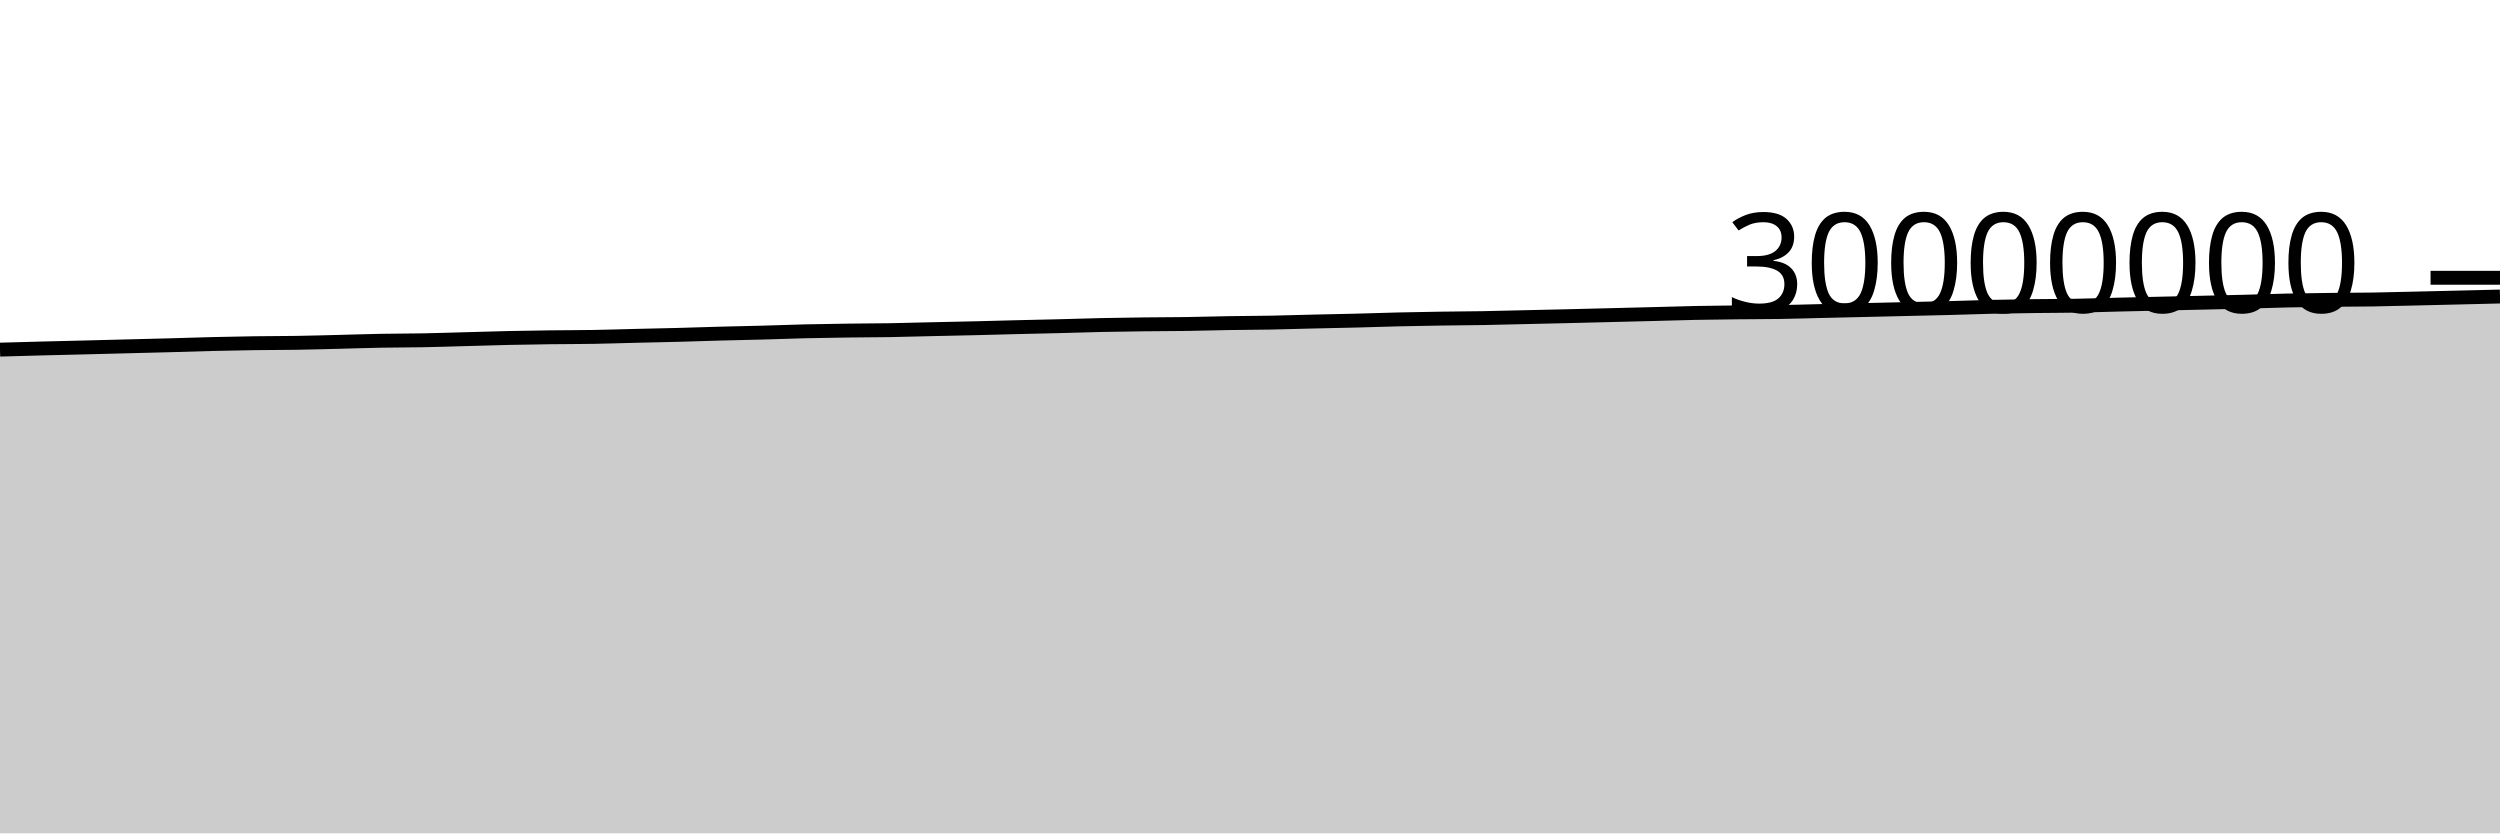
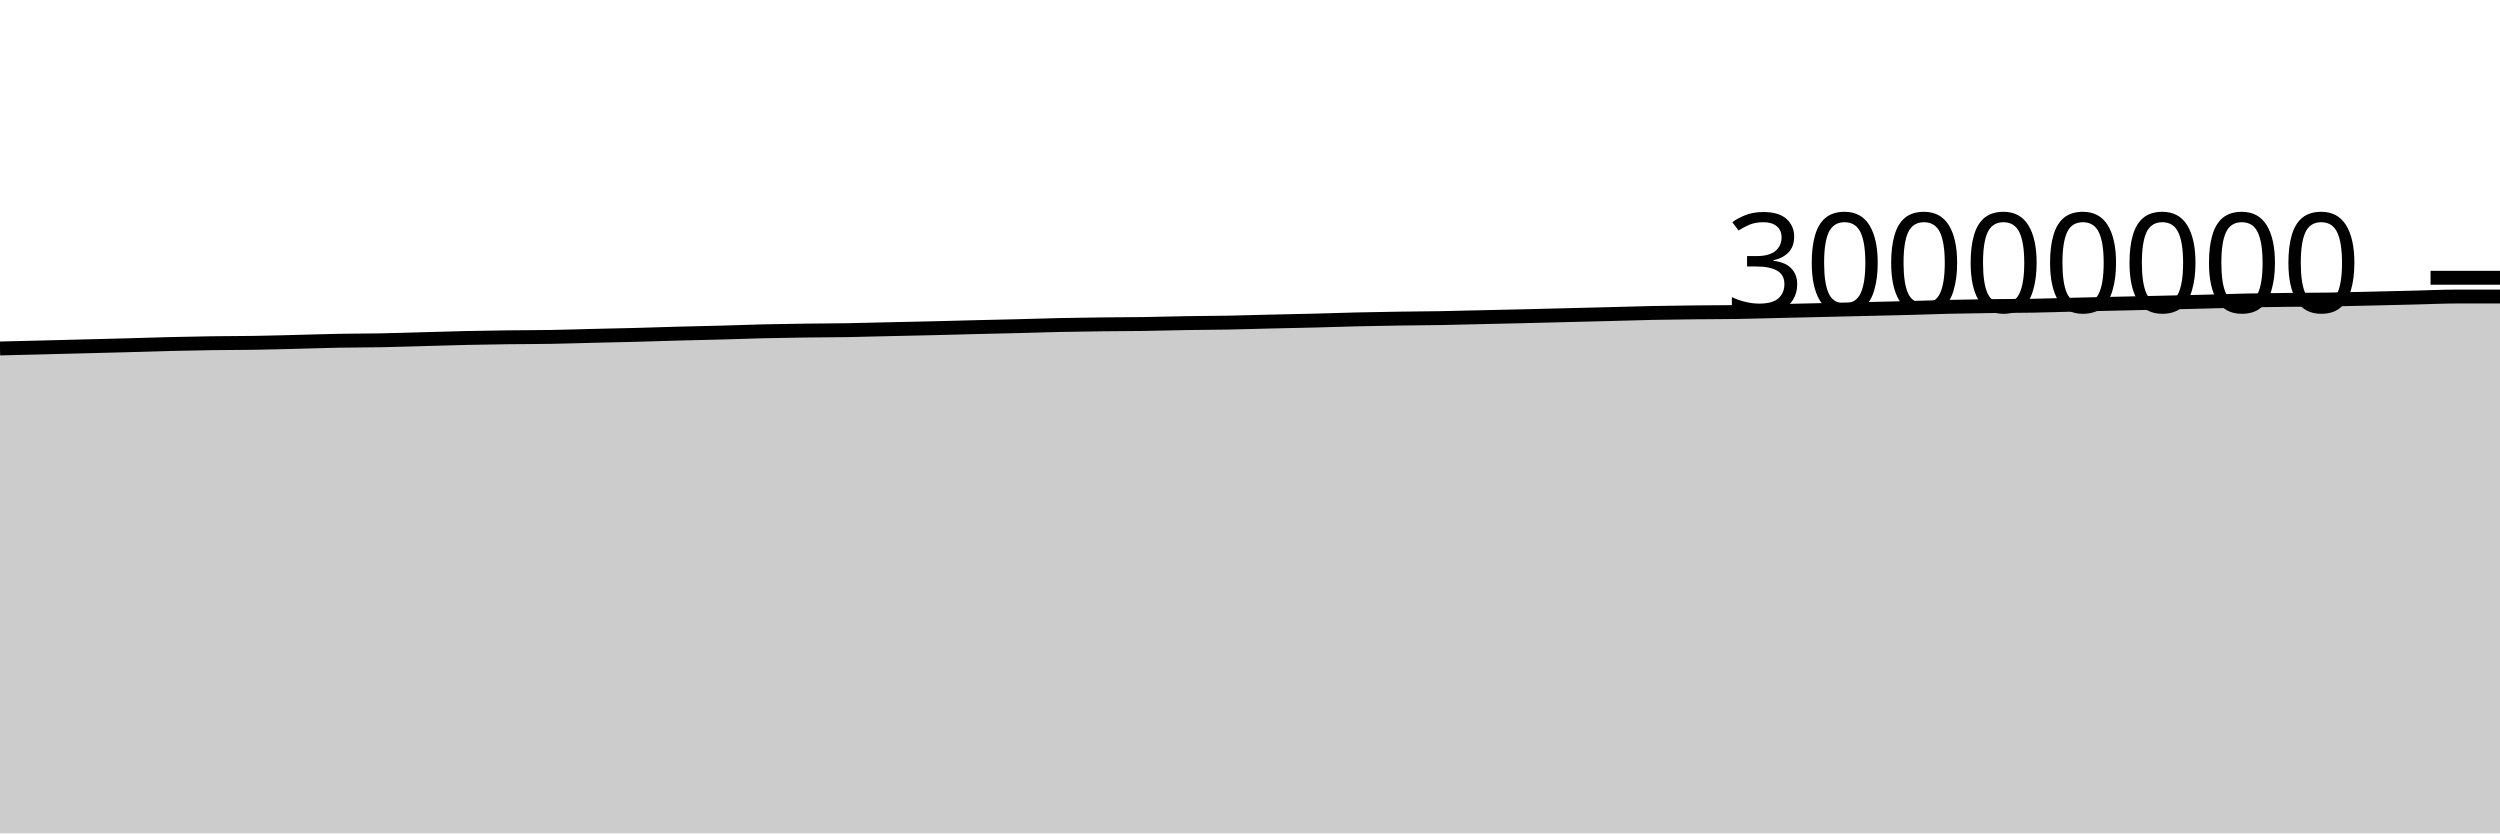
<svg xmlns="http://www.w3.org/2000/svg" viewBox="0 0 180 60">
  <g transform="translate(0,20)">
-     <path class="area" fill="rgba(0, 0, 0, 0.2)" d="M0,5.173C1.017,5.144,2.034,5.115,3.051,5.089C4.068,5.063,5.085,5.04,6.102,5.015C7.119,4.99,8.136,4.963,9.153,4.937C10.169,4.911,11.186,4.886,12.203,4.859C13.22,4.831,14.237,4.796,15.254,4.771C16.271,4.746,17.288,4.725,18.305,4.711C19.322,4.696,20.339,4.701,21.356,4.684C22.373,4.668,23.39,4.638,24.407,4.613C25.424,4.588,26.441,4.552,27.458,4.534C28.475,4.515,29.492,4.52,30.508,4.5C31.525,4.481,32.542,4.445,33.559,4.418C34.576,4.39,35.593,4.357,36.61,4.335C37.627,4.313,38.644,4.297,39.661,4.284C40.678,4.272,41.695,4.275,42.712,4.257C43.729,4.24,44.746,4.206,45.763,4.181C46.78,4.157,47.797,4.138,48.814,4.111C49.831,4.084,50.847,4.047,51.864,4.02C52.881,3.992,53.898,3.975,54.915,3.947C55.932,3.92,56.949,3.878,57.966,3.854C58.983,3.83,60,3.816,61.017,3.802C62.034,3.788,63.051,3.789,64.068,3.772C65.085,3.755,66.102,3.724,67.119,3.701C68.136,3.678,69.153,3.658,70.169,3.634C71.186,3.609,72.203,3.58,73.22,3.555C74.237,3.53,75.254,3.51,76.271,3.484C77.288,3.458,78.305,3.423,79.322,3.401C80.339,3.38,81.356,3.366,82.373,3.354C83.39,3.342,84.407,3.343,85.424,3.328C86.441,3.313,87.458,3.281,88.475,3.264C89.492,3.247,90.508,3.247,91.525,3.228C92.542,3.209,93.559,3.175,94.576,3.151C95.593,3.127,96.61,3.109,97.627,3.084C98.644,3.058,99.661,3.021,100.678,2.997C101.695,2.973,102.712,2.956,103.729,2.94C104.746,2.925,105.763,2.922,106.78,2.904C107.797,2.887,108.814,2.857,109.831,2.834C110.847,2.811,111.864,2.789,112.881,2.765C113.898,2.74,114.915,2.714,115.932,2.689C116.949,2.664,117.966,2.639,118.983,2.613C120,2.586,121.017,2.552,122.034,2.532C123.051,2.511,124.068,2.501,125.085,2.49C126.102,2.478,127.119,2.481,128.136,2.465C129.153,2.449,130.169,2.417,131.186,2.393C132.203,2.37,133.22,2.347,134.237,2.323C135.254,2.299,136.271,2.275,137.288,2.251C138.305,2.227,139.322,2.207,140.339,2.18C141.356,2.154,142.373,2.115,143.39,2.091C144.407,2.067,145.424,2.052,146.441,2.039C147.458,2.025,148.475,2.028,149.492,2.01C150.508,1.992,151.525,1.955,152.542,1.931C153.559,1.906,154.576,1.884,155.593,1.861C156.61,1.838,157.627,1.816,158.644,1.792C159.661,1.769,160.678,1.746,161.695,1.72C162.712,1.694,163.729,1.657,164.746,1.635C165.763,1.613,166.78,1.602,167.797,1.59C168.814,1.578,169.831,1.579,170.847,1.564C171.864,1.548,172.881,1.52,173.898,1.496C174.915,1.473,175.932,1.448,176.949,1.424C177.966,1.4,178.983,1.375,180,1.35L180,40C178.983,40,177.966,40,176.949,40C175.932,40,174.915,40,173.898,40C172.881,40,171.864,40,170.847,40C169.831,40,168.814,40,167.797,40C166.78,40,165.763,40,164.746,40C163.729,40,162.712,40,161.695,40C160.678,40,159.661,40,158.644,40C157.627,40,156.61,40,155.593,40C154.576,40,153.559,40,152.542,40C151.525,40,150.508,40,149.492,40C148.475,40,147.458,40,146.441,40C145.424,40,144.407,40,143.39,40C142.373,40,141.356,40,140.339,40C139.322,40,138.305,40,137.288,40C136.271,40,135.254,40,134.237,40C133.22,40,132.203,40,131.186,40C130.169,40,129.153,40,128.136,40C127.119,40,126.102,40,125.085,40C124.068,40,123.051,40,122.034,40C121.017,40,120,40,118.983,40C117.966,40,116.949,40,115.932,40C114.915,40,113.898,40,112.881,40C111.864,40,110.847,40,109.831,40C108.814,40,107.797,40,106.78,40C105.763,40,104.746,40,103.729,40C102.712,40,101.695,40,100.678,40C99.661,40,98.644,40,97.627,40C96.61,40,95.593,40,94.576,40C93.559,40,92.542,40,91.525,40C90.508,40,89.492,40,88.475,40C87.458,40,86.441,40,85.424,40C84.407,40,83.39,40,82.373,40C81.356,40,80.339,40,79.322,40C78.305,40,77.288,40,76.271,40C75.254,40,74.237,40,73.22,40C72.203,40,71.186,40,70.169,40C69.153,40,68.136,40,67.119,40C66.102,40,65.085,40,64.068,40C63.051,40,62.034,40,61.017,40C60,40,58.983,40,57.966,40C56.949,40,55.932,40,54.915,40C53.898,40,52.881,40,51.864,40C50.847,40,49.831,40,48.814,40C47.797,40,46.78,40,45.763,40C44.746,40,43.729,40,42.712,40C41.695,40,40.678,40,39.661,40C38.644,40,37.627,40,36.61,40C35.593,40,34.576,40,33.559,40C32.542,40,31.525,40,30.508,40C29.492,40,28.475,40,27.458,40C26.441,40,25.424,40,24.407,40C23.39,40,22.373,40,21.356,40C20.339,40,19.322,40,18.305,40C17.288,40,16.271,40,15.254,40C14.237,40,13.22,40,12.203,40C11.186,40,10.169,40,9.153,40C8.136,40,7.119,40,6.102,40C5.085,40,4.068,40,3.051,40C2.034,40,1.017,40,0,40Z" />
-     <path class="line" stroke="black" fill="none" d="M0,5.173C1.017,5.144,2.034,5.115,3.051,5.089C4.068,5.063,5.085,5.04,6.102,5.015C7.119,4.99,8.136,4.963,9.153,4.937C10.169,4.911,11.186,4.886,12.203,4.859C13.22,4.831,14.237,4.796,15.254,4.771C16.271,4.746,17.288,4.725,18.305,4.711C19.322,4.696,20.339,4.701,21.356,4.684C22.373,4.668,23.39,4.638,24.407,4.613C25.424,4.588,26.441,4.552,27.458,4.534C28.475,4.515,29.492,4.52,30.508,4.5C31.525,4.481,32.542,4.445,33.559,4.418C34.576,4.39,35.593,4.357,36.61,4.335C37.627,4.313,38.644,4.297,39.661,4.284C40.678,4.272,41.695,4.275,42.712,4.257C43.729,4.24,44.746,4.206,45.763,4.181C46.78,4.157,47.797,4.138,48.814,4.111C49.831,4.084,50.847,4.047,51.864,4.02C52.881,3.992,53.898,3.975,54.915,3.947C55.932,3.92,56.949,3.878,57.966,3.854C58.983,3.83,60,3.816,61.017,3.802C62.034,3.788,63.051,3.789,64.068,3.772C65.085,3.755,66.102,3.724,67.119,3.701C68.136,3.678,69.153,3.658,70.169,3.634C71.186,3.609,72.203,3.58,73.22,3.555C74.237,3.53,75.254,3.51,76.271,3.484C77.288,3.458,78.305,3.423,79.322,3.401C80.339,3.38,81.356,3.366,82.373,3.354C83.39,3.342,84.407,3.343,85.424,3.328C86.441,3.313,87.458,3.281,88.475,3.264C89.492,3.247,90.508,3.247,91.525,3.228C92.542,3.209,93.559,3.175,94.576,3.151C95.593,3.127,96.61,3.109,97.627,3.084C98.644,3.058,99.661,3.021,100.678,2.997C101.695,2.973,102.712,2.956,103.729,2.94C104.746,2.925,105.763,2.922,106.78,2.904C107.797,2.887,108.814,2.857,109.831,2.834C110.847,2.811,111.864,2.789,112.881,2.765C113.898,2.74,114.915,2.714,115.932,2.689C116.949,2.664,117.966,2.639,118.983,2.613C120,2.586,121.017,2.552,122.034,2.532C123.051,2.511,124.068,2.501,125.085,2.49C126.102,2.478,127.119,2.481,128.136,2.465C129.153,2.449,130.169,2.417,131.186,2.393C132.203,2.37,133.22,2.347,134.237,2.323C135.254,2.299,136.271,2.275,137.288,2.251C138.305,2.227,139.322,2.207,140.339,2.18C141.356,2.154,142.373,2.115,143.39,2.091C144.407,2.067,145.424,2.052,146.441,2.039C147.458,2.025,148.475,2.028,149.492,2.01C150.508,1.992,151.525,1.955,152.542,1.931C153.559,1.906,154.576,1.884,155.593,1.861C156.61,1.838,157.627,1.816,158.644,1.792C159.661,1.769,160.678,1.746,161.695,1.72C162.712,1.694,163.729,1.657,164.746,1.635C165.763,1.613,166.78,1.602,167.797,1.59C168.814,1.578,169.831,1.579,170.847,1.564C171.864,1.548,172.881,1.52,173.898,1.496C174.915,1.473,175.932,1.448,176.949,1.424C177.966,1.4,178.983,1.375,180,1.35" />
+     <path class="area" fill="rgba(0, 0, 0, 0.2)" d="M0,5.089C1.017,5.065,2.034,5.04,3.051,5.015C4.068,4.99,5.085,4.963,6.102,4.937C7.119,4.911,8.136,4.886,9.153,4.859C10.169,4.831,11.186,4.796,12.203,4.771C13.22,4.746,14.237,4.725,15.254,4.711C16.271,4.696,17.288,4.701,18.305,4.684C19.322,4.668,20.339,4.638,21.356,4.613C22.373,4.588,23.39,4.552,24.407,4.534C25.424,4.515,26.441,4.52,27.458,4.5C28.475,4.481,29.492,4.445,30.508,4.418C31.525,4.39,32.542,4.357,33.559,4.335C34.576,4.313,35.593,4.297,36.61,4.284C37.627,4.272,38.644,4.275,39.661,4.257C40.678,4.24,41.695,4.206,42.712,4.181C43.729,4.157,44.746,4.138,45.763,4.111C46.78,4.084,47.797,4.047,48.814,4.02C49.831,3.992,50.847,3.975,51.864,3.947C52.881,3.92,53.898,3.878,54.915,3.854C55.932,3.83,56.949,3.816,57.966,3.802C58.983,3.788,60,3.789,61.017,3.772C62.034,3.755,63.051,3.724,64.068,3.701C65.085,3.678,66.102,3.658,67.119,3.634C68.136,3.609,69.153,3.58,70.169,3.555C71.186,3.53,72.203,3.51,73.22,3.484C74.237,3.458,75.254,3.423,76.271,3.401C77.288,3.38,78.305,3.366,79.322,3.354C80.339,3.342,81.356,3.343,82.373,3.328C83.39,3.313,84.407,3.281,85.424,3.264C86.441,3.247,87.458,3.247,88.475,3.228C89.492,3.209,90.508,3.175,91.525,3.151C92.542,3.127,93.559,3.109,94.576,3.084C95.593,3.058,96.61,3.021,97.627,2.997C98.644,2.973,99.661,2.956,100.678,2.94C101.695,2.925,102.712,2.922,103.729,2.904C104.746,2.887,105.763,2.857,106.78,2.834C107.797,2.811,108.814,2.789,109.831,2.765C110.847,2.74,111.864,2.714,112.881,2.689C113.898,2.664,114.915,2.639,115.932,2.613C116.949,2.586,117.966,2.552,118.983,2.532C120,2.511,121.017,2.501,122.034,2.49C123.051,2.478,124.068,2.481,125.085,2.465C126.102,2.449,127.119,2.417,128.136,2.393C129.153,2.37,130.169,2.347,131.186,2.323C132.203,2.299,133.22,2.275,134.237,2.251C135.254,2.227,136.271,2.207,137.288,2.18C138.305,2.154,139.322,2.115,140.339,2.091C141.356,2.067,142.373,2.052,143.39,2.039C144.407,2.025,145.424,2.028,146.441,2.01C147.458,1.992,148.475,1.955,149.492,1.931C150.508,1.906,151.525,1.884,152.542,1.861C153.559,1.838,154.576,1.816,155.593,1.792C156.61,1.769,157.627,1.746,158.644,1.72C159.661,1.694,160.678,1.657,161.695,1.635C162.712,1.613,163.729,1.602,164.746,1.59C165.763,1.578,166.78,1.579,167.797,1.564C168.814,1.548,169.831,1.52,170.847,1.496C171.864,1.473,172.881,1.448,173.898,1.424C174.915,1.4,175.932,1.35,176.949,1.35C177.966,1.35,178.983,1.35,180,1.35L180,40C178.983,40,177.966,40,176.949,40C175.932,40,174.915,40,173.898,40C172.881,40,171.864,40,170.847,40C169.831,40,168.814,40,167.797,40C166.78,40,165.763,40,164.746,40C163.729,40,162.712,40,161.695,40C160.678,40,159.661,40,158.644,40C157.627,40,156.61,40,155.593,40C154.576,40,153.559,40,152.542,40C151.525,40,150.508,40,149.492,40C148.475,40,147.458,40,146.441,40C145.424,40,144.407,40,143.39,40C142.373,40,141.356,40,140.339,40C139.322,40,138.305,40,137.288,40C136.271,40,135.254,40,134.237,40C133.22,40,132.203,40,131.186,40C130.169,40,129.153,40,128.136,40C127.119,40,126.102,40,125.085,40C124.068,40,123.051,40,122.034,40C121.017,40,120,40,118.983,40C117.966,40,116.949,40,115.932,40C114.915,40,113.898,40,112.881,40C111.864,40,110.847,40,109.831,40C108.814,40,107.797,40,106.78,40C105.763,40,104.746,40,103.729,40C102.712,40,101.695,40,100.678,40C99.661,40,98.644,40,97.627,40C96.61,40,95.593,40,94.576,40C93.559,40,92.542,40,91.525,40C90.508,40,89.492,40,88.475,40C87.458,40,86.441,40,85.424,40C84.407,40,83.39,40,82.373,40C81.356,40,80.339,40,79.322,40C78.305,40,77.288,40,76.271,40C75.254,40,74.237,40,73.22,40C72.203,40,71.186,40,70.169,40C69.153,40,68.136,40,67.119,40C66.102,40,65.085,40,64.068,40C63.051,40,62.034,40,61.017,40C60,40,58.983,40,57.966,40C56.949,40,55.932,40,54.915,40C53.898,40,52.881,40,51.864,40C50.847,40,49.831,40,48.814,40C47.797,40,46.78,40,45.763,40C44.746,40,43.729,40,42.712,40C41.695,40,40.678,40,39.661,40C38.644,40,37.627,40,36.61,40C35.593,40,34.576,40,33.559,40C32.542,40,31.525,40,30.508,40C29.492,40,28.475,40,27.458,40C26.441,40,25.424,40,24.407,40C23.39,40,22.373,40,21.356,40C20.339,40,19.322,40,18.305,40C17.288,40,16.271,40,15.254,40C14.237,40,13.22,40,12.203,40C11.186,40,10.169,40,9.153,40C8.136,40,7.119,40,6.102,40C5.085,40,4.068,40,3.051,40C2.034,40,1.017,40,0,40Z" />
+     <path class="line" stroke="black" fill="none" d="M0,5.089C1.017,5.065,2.034,5.04,3.051,5.015C4.068,4.99,5.085,4.963,6.102,4.937C7.119,4.911,8.136,4.886,9.153,4.859C10.169,4.831,11.186,4.796,12.203,4.771C13.22,4.746,14.237,4.725,15.254,4.711C16.271,4.696,17.288,4.701,18.305,4.684C19.322,4.668,20.339,4.638,21.356,4.613C22.373,4.588,23.39,4.552,24.407,4.534C25.424,4.515,26.441,4.52,27.458,4.5C28.475,4.481,29.492,4.445,30.508,4.418C31.525,4.39,32.542,4.357,33.559,4.335C34.576,4.313,35.593,4.297,36.61,4.284C37.627,4.272,38.644,4.275,39.661,4.257C40.678,4.24,41.695,4.206,42.712,4.181C43.729,4.157,44.746,4.138,45.763,4.111C46.78,4.084,47.797,4.047,48.814,4.02C49.831,3.992,50.847,3.975,51.864,3.947C52.881,3.92,53.898,3.878,54.915,3.854C55.932,3.83,56.949,3.816,57.966,3.802C58.983,3.788,60,3.789,61.017,3.772C62.034,3.755,63.051,3.724,64.068,3.701C65.085,3.678,66.102,3.658,67.119,3.634C68.136,3.609,69.153,3.58,70.169,3.555C71.186,3.53,72.203,3.51,73.22,3.484C74.237,3.458,75.254,3.423,76.271,3.401C77.288,3.38,78.305,3.366,79.322,3.354C80.339,3.342,81.356,3.343,82.373,3.328C83.39,3.313,84.407,3.281,85.424,3.264C86.441,3.247,87.458,3.247,88.475,3.228C89.492,3.209,90.508,3.175,91.525,3.151C92.542,3.127,93.559,3.109,94.576,3.084C95.593,3.058,96.61,3.021,97.627,2.997C98.644,2.973,99.661,2.956,100.678,2.94C101.695,2.925,102.712,2.922,103.729,2.904C104.746,2.887,105.763,2.857,106.78,2.834C107.797,2.811,108.814,2.789,109.831,2.765C110.847,2.74,111.864,2.714,112.881,2.689C113.898,2.664,114.915,2.639,115.932,2.613C116.949,2.586,117.966,2.552,118.983,2.532C120,2.511,121.017,2.501,122.034,2.49C123.051,2.478,124.068,2.481,125.085,2.465C126.102,2.449,127.119,2.417,128.136,2.393C129.153,2.37,130.169,2.347,131.186,2.323C132.203,2.299,133.22,2.275,134.237,2.251C135.254,2.227,136.271,2.207,137.288,2.18C138.305,2.154,139.322,2.115,140.339,2.091C141.356,2.067,142.373,2.052,143.39,2.039C144.407,2.025,145.424,2.028,146.441,2.01C147.458,1.992,148.475,1.955,149.492,1.931C150.508,1.906,151.525,1.884,152.542,1.861C153.559,1.838,154.576,1.816,155.593,1.792C156.61,1.769,157.627,1.746,158.644,1.72C159.661,1.694,160.678,1.657,161.695,1.635C162.712,1.613,163.729,1.602,164.746,1.59C165.763,1.578,166.78,1.579,167.797,1.564C168.814,1.548,169.831,1.52,170.847,1.496C171.864,1.473,172.881,1.448,173.898,1.424C174.915,1.4,175.932,1.35,176.949,1.35C177.966,1.35,178.983,1.35,180,1.35" />
    <path class="axis-ceiling" stroke-width="1" stroke="black" fill="none" d="M175,0L180,0" />
    <text class="axis-ceiling-label" font-family="sans-serif" text-anchor="end" font-size="10px" x="170" y="2.5">30000000</text>
  </g>
</svg>
